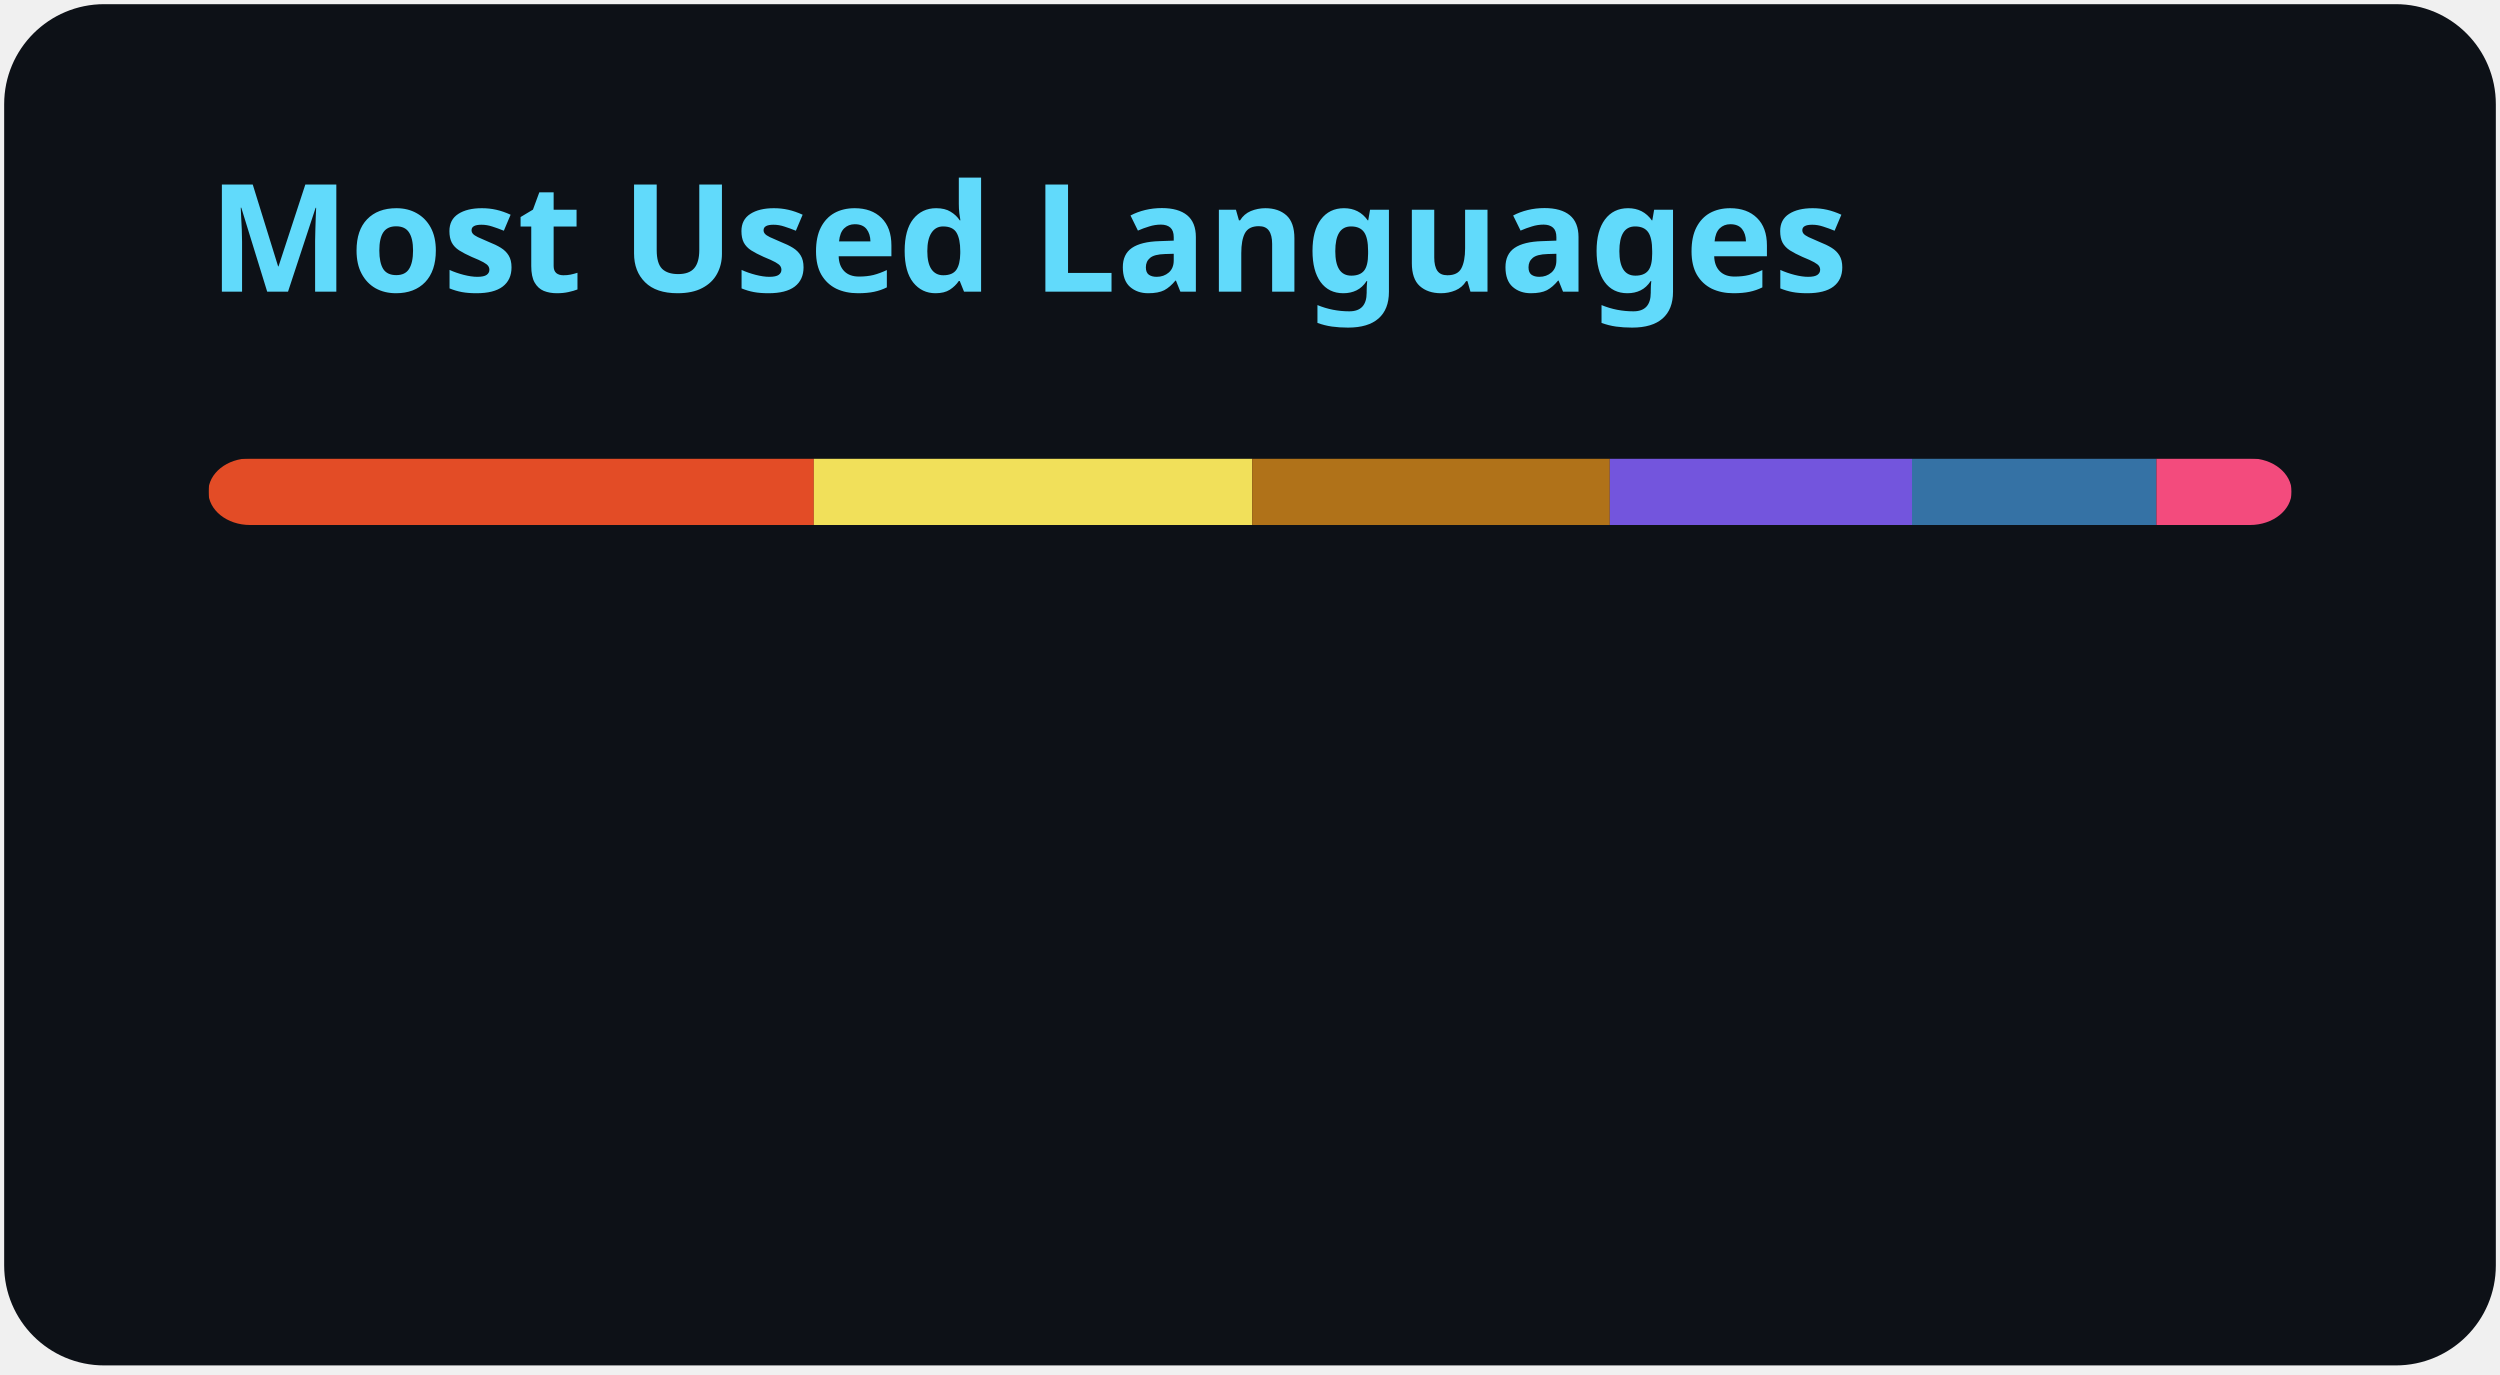
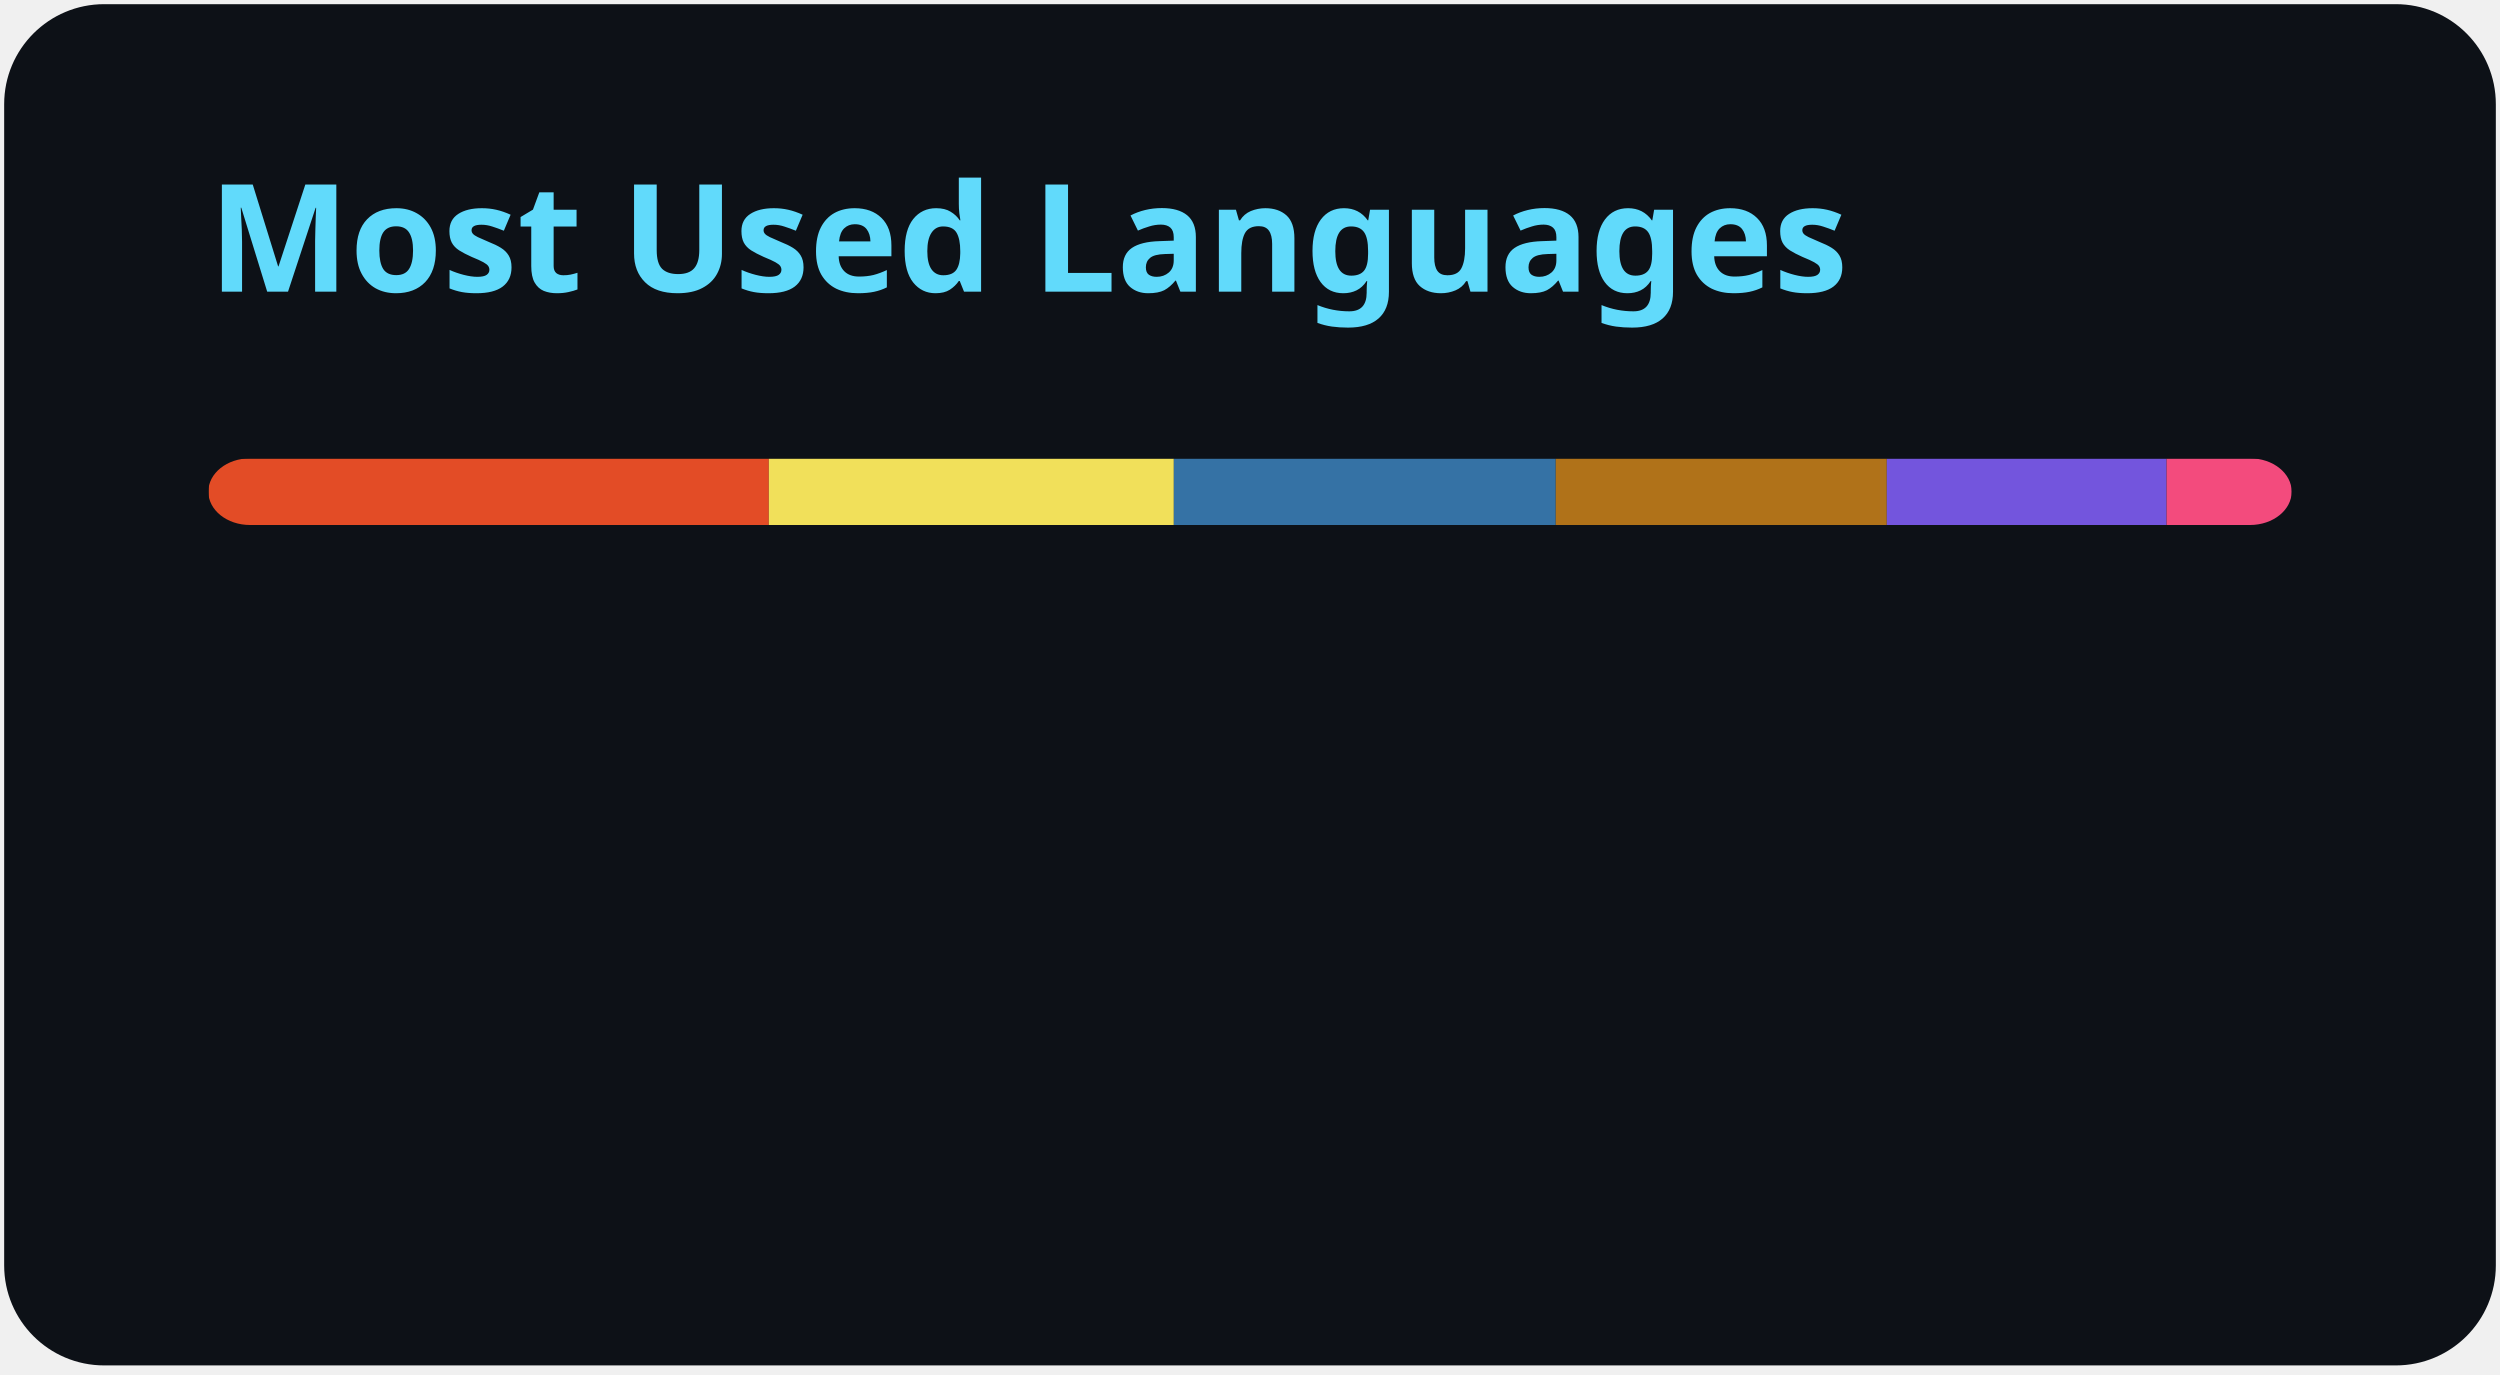
<svg xmlns="http://www.w3.org/2000/svg" width="300" height="165" viewBox="0 0 300 165" fill="none" role="img" aria-labelledby="descId">
  <style>
          .header {
            font: 600 18px 'Segoe UI', Ubuntu, Sans-Serif;
            fill: #61DAFB;
            animation: fadeInAnimation 0.8s ease-in-out forwards;
          }
          @supports(-moz-appearance: auto) {
            /* Selector detects Firefox */
            .header { font-size: 15.5px; }
          }
          
    @keyframes slideInAnimation {
      from {
        width: 0;
      }
      to {
        width: calc(100%-100px);
      }
    }
    @keyframes growWidthAnimation {
      from {
        width: 0;
      }
      to {
        width: 100%;
      }
    }
    .stat {
      font: 600 14px 'Segoe UI', Ubuntu, "Helvetica Neue", Sans-Serif; fill: #c9d1d9;
    }
    @supports(-moz-appearance: auto) {
      /* Selector detects Firefox */
      .stat { font-size:12px; }
    }
    .bold { font-weight: 700 }
    .lang-name {
      font: 400 11px "Segoe UI", Ubuntu, Sans-Serif;
      fill: #c9d1d9;
    }
    .stagger {
      opacity: 0;
      animation: fadeInAnimation 0.3s ease-in-out forwards;
    }
    #rect-mask rect{
      animation: slideInAnimation 1s ease-in-out forwards;
    }
    .lang-progress{
      animation: growWidthAnimation 0.6s ease-in-out forwards;
    }
    

          
      /* Animations */
      @keyframes scaleInAnimation {
        from {
          transform: translate(-5px, 5px) scale(0);
        }
        to {
          transform: translate(-5px, 5px) scale(1);
        }
      }
      @keyframes fadeInAnimation {
        from {
          opacity: 0;
        }
        to {
          opacity: 1;
        }
      }
    
          
        </style>
  <rect data-testid="card-bg" x="0.5" y="0.5" rx="12" height="99%" stroke="#e4e2e2" width="299" fill="#0d1117" stroke-opacity="0" />
  <g data-testid="card-title" transform="translate(25, 35)">
    <g transform="translate(0, 0)">
      <text x="0" y="0" class="header" data-testid="header">Most Used Languages</text>
    </g>
  </g>
  <g data-testid="main-card-body" transform="translate(0, 55)">
    <svg data-testid="lang-items" x="25">
      <mask id="rect-mask">
        <rect x="0" y="0" width="250" height="8" fill="white" rx="5" />
      </mask>
-       <rect mask="url(#rect-mask)" data-testid="lang-progress" x="0" y="0" width="72.66" height="8" fill="#e34c26" />
-       <rect mask="url(#rect-mask)" data-testid="lang-progress" x="72.66" y="0" width="52.6" height="8" fill="#f1e05a" />
-       <rect mask="url(#rect-mask)" data-testid="lang-progress" x="125.26" y="0" width="42.92" height="8" fill="#b07219" />
-       <rect mask="url(#rect-mask)" data-testid="lang-progress" x="168.18" y="0" width="36.26" height="8" fill="#7355dd" />
-       <rect mask="url(#rect-mask)" data-testid="lang-progress" x="204.44" y="0" width="29.33" height="8" fill="#3572A5" />
-       <rect mask="url(#rect-mask)" data-testid="lang-progress" x="233.77" y="0" width="16.22" height="8" fill="#f34b7d" />
+       <rect mask="url(#rect-mask)" data-testid="lang-progress" x="0" y="0" width="67.26" height="8" fill="#e34c26" />
+       <rect mask="url(#rect-mask)" data-testid="lang-progress" x="67.26" y="0" width="48.6" height="8" fill="#f1e05a" />
+       <rect mask="url(#rect-mask)" data-testid="lang-progress" x="115.86" y="0" width="45.83" height="8" fill="#3572A5" />
+       <rect mask="url(#rect-mask)" data-testid="lang-progress" x="161.69" y="0" width="39.73" height="8" fill="#b07219" />
+       <rect mask="url(#rect-mask)" data-testid="lang-progress" x="201.42" y="0" width="33.57" height="8" fill="#7355dd" />
+       <rect mask="url(#rect-mask)" data-testid="lang-progress" x="234.99" y="0" width="15.02" height="8" fill="#f34b7d" />
      <g transform="translate(0, 25)">
        <g transform="translate(0, 0)">
          <g transform="translate(0, 0)">
            <g class="stagger" style="animation-delay: 450ms">
              <circle cx="5" cy="6" r="5" fill="#e34c26" />
              <text data-testid="lang-name" x="15" y="10" class="lang-name">
-         HTML 29.06%
+         HTML 26.90%
      </text>
            </g>
          </g>
          <g transform="translate(0, 25)">
            <g class="stagger" style="animation-delay: 600ms">
              <circle cx="5" cy="6" r="5" fill="#f1e05a" />
              <text data-testid="lang-name" x="15" y="10" class="lang-name">
-         JavaScript 21.04%
+         JavaScript 19.44%
      </text>
            </g>
          </g>
          <g transform="translate(0, 50)">
            <g class="stagger" style="animation-delay: 750ms">
-               <circle cx="5" cy="6" r="5" fill="#b07219" />
+               <circle cx="5" cy="6" r="5" fill="#3572A5" />
              <text data-testid="lang-name" x="15" y="10" class="lang-name">
-         Java 17.17%
+         Python 18.33%
      </text>
            </g>
          </g>
        </g>
        <g transform="translate(150, 0)">
          <g transform="translate(0, 0)">
            <g class="stagger" style="animation-delay: 450ms">
-               <circle cx="5" cy="6" r="5" fill="#7355dd" />
+               <circle cx="5" cy="6" r="5" fill="#b07219" />
              <text data-testid="lang-name" x="15" y="10" class="lang-name">
-         C# 14.51%
+         Java 15.89%
      </text>
            </g>
          </g>
          <g transform="translate(0, 25)">
            <g class="stagger" style="animation-delay: 600ms">
-               <circle cx="5" cy="6" r="5" fill="#3572A5" />
+               <circle cx="5" cy="6" r="5" fill="#7355dd" />
              <text data-testid="lang-name" x="15" y="10" class="lang-name">
-         Python 11.73%
+         C# 13.43%
      </text>
            </g>
          </g>
          <g transform="translate(0, 50)">
            <g class="stagger" style="animation-delay: 750ms">
              <circle cx="5" cy="6" r="5" fill="#f34b7d" />
              <text data-testid="lang-name" x="15" y="10" class="lang-name">
-         C++ 6.49%
+         C++ 6.01%
      </text>
            </g>
          </g>
        </g>
      </g>
    </svg>
  </g>
</svg>
